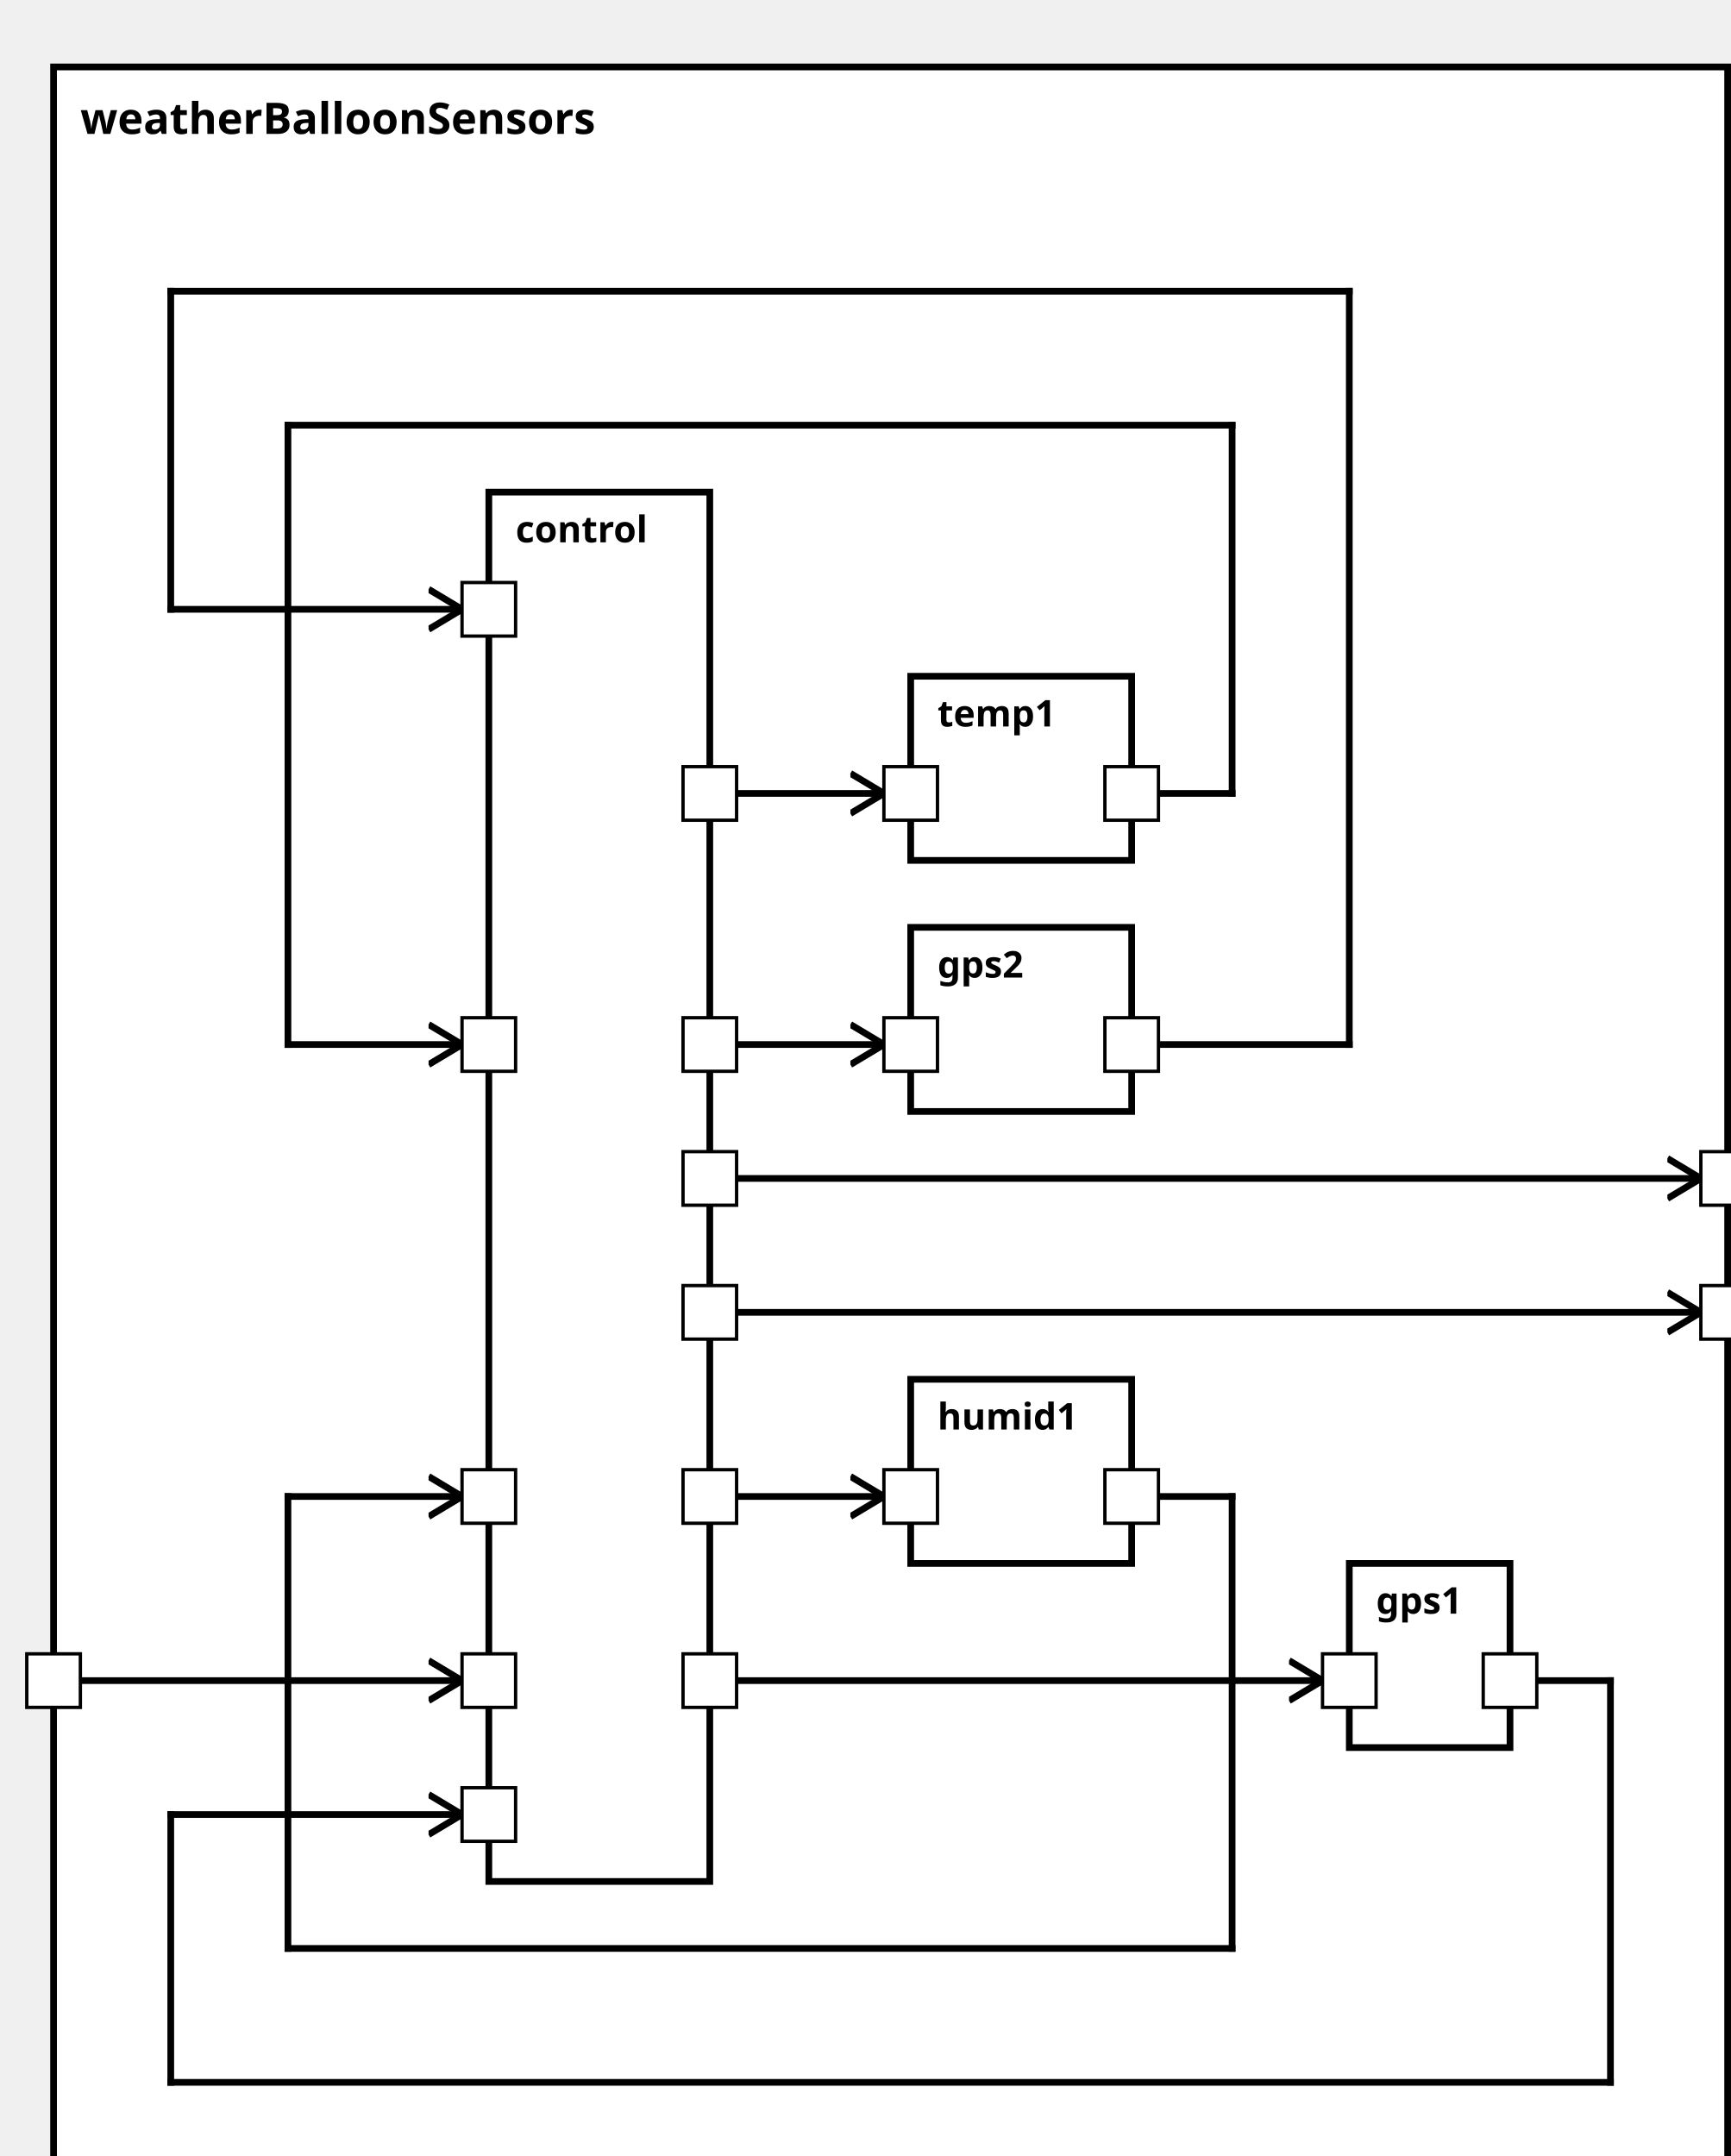
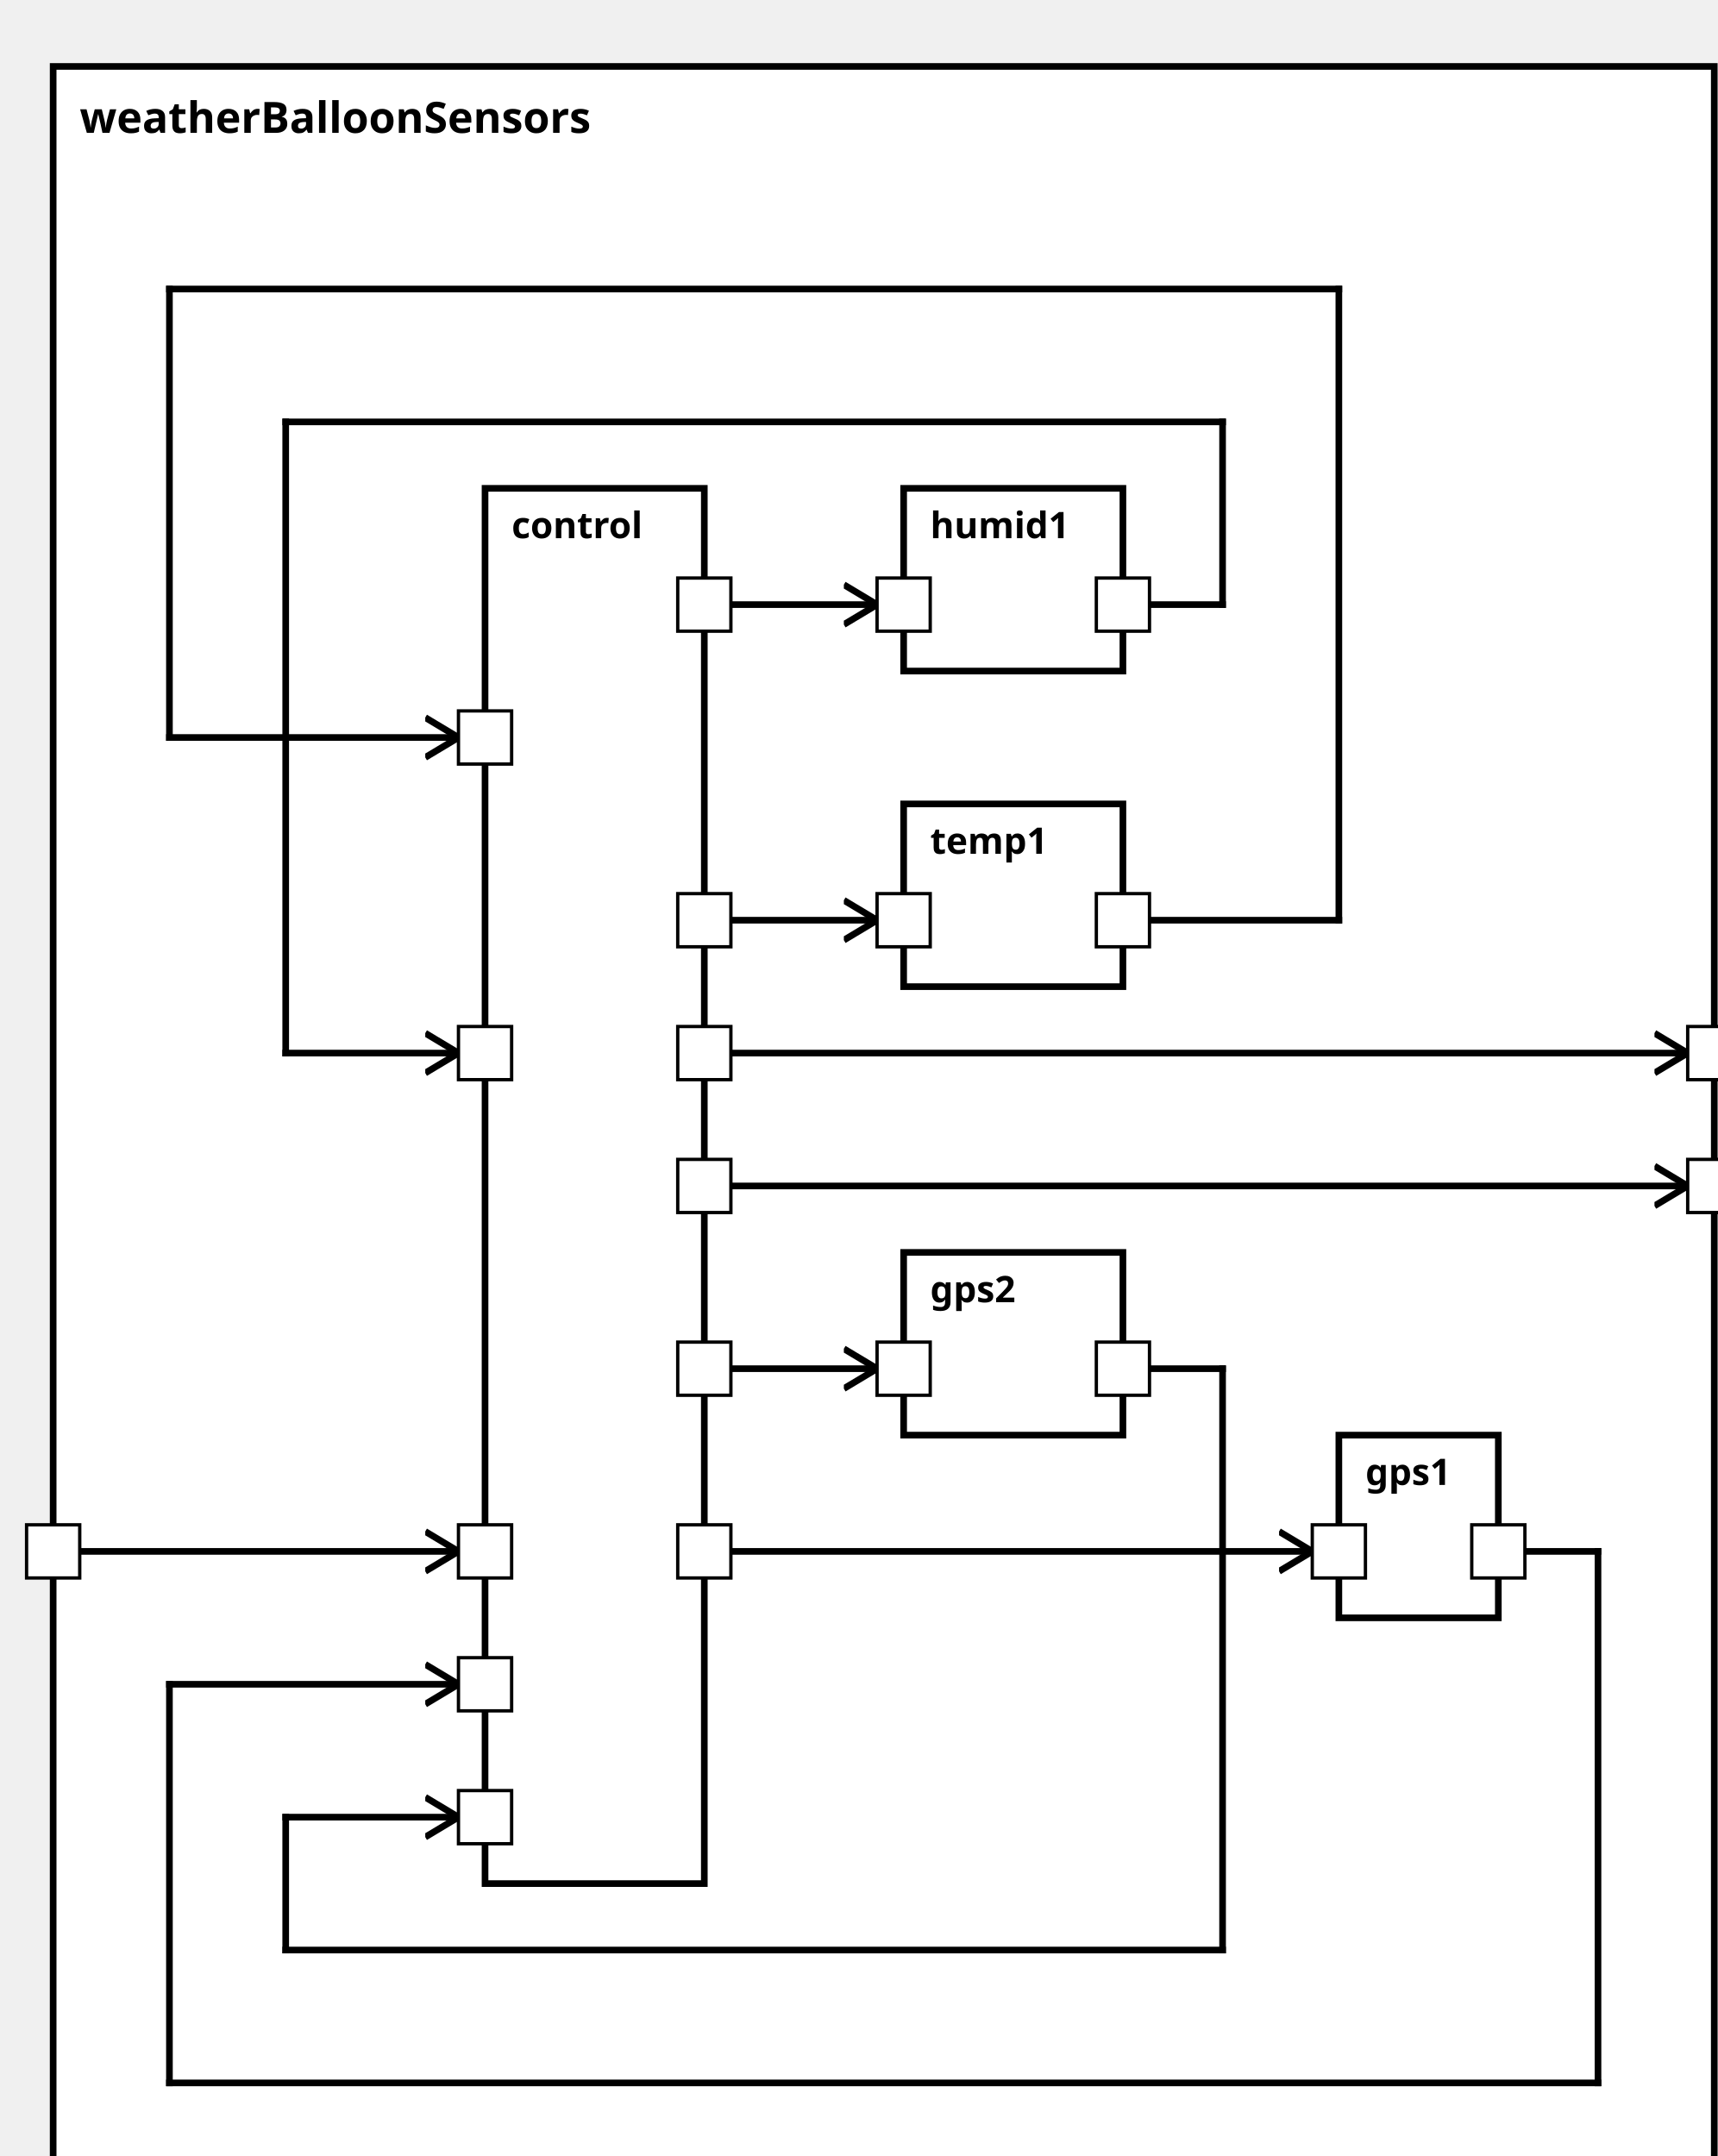
<svg xmlns="http://www.w3.org/2000/svg" xmlns:xlink="http://www.w3.org/1999/xlink" width="100%" height="100%" version="1.1">
  <svg version="1.1">
    <g transform="translate(16 20)">
-       <rect id="75" width="500" height="642" style="fill:white;stroke:black;stroke-width:2;fill-opacity:1.0;stroke-opacity:1.0" />
+       <rect id="75" width="500" height="647" style="fill:white;stroke:black;stroke-width:2;fill-opacity:1.0;stroke-opacity:1.0" />
      <text x="8" y="20" style="font-weight: bold" font-family="Verdana" font-size="13" fill="black">
            weatherBalloonSensors
    </text>
    </g>
  </svg>
  <g transform="translate(146 147)">
-     <rect data-name="model.weatherBalloon.weatherBalloonSensors.control" id="76" width="66" height="415" style="fill:white;stroke:black;stroke-width:2;fill-opacity:1.0;stroke-opacity:1.0" />
+     <rect data-name="model.weatherBalloon.weatherBalloonSensors.control" id="76" width="66" height="420" style="fill:white;stroke:black;stroke-width:2;fill-opacity:1.0;stroke-opacity:1.0" />
    <text x="8" y="15" alignment-baseline="middle" style="font-weight: bold" font-family="Verdana" font-size="11" fill="black">
    control
    </text>
  </g>
-   <g transform="translate(403 467)">
+   <g transform="translate(403 432)">
    <rect data-name="model.weatherBalloon.weatherBalloonSensors.gps1" id="80" width="48" height="55" style="fill:white;stroke:black;stroke-width:2;fill-opacity:1.0;stroke-opacity:1.0" />
    <text x="8" y="15" alignment-baseline="middle" style="font-weight: bold" font-family="Verdana" font-size="11" fill="black">
    gps1
    </text>
  </g>
-   <g transform="translate(272 277)">
-     <rect data-name="model.weatherBalloon.weatherBalloonSensors.gps2" id="78" width="66" height="55" style="fill:white;stroke:black;stroke-width:2;fill-opacity:1.0;stroke-opacity:1.0" />
+   <g transform="translate(272 377)">
+     <rect data-name="model.weatherBalloon.weatherBalloonSensors.gps2" id="79" width="66" height="55" style="fill:white;stroke:black;stroke-width:2;fill-opacity:1.0;stroke-opacity:1.0" />
    <text x="8" y="15" alignment-baseline="middle" style="font-weight: bold" font-family="Verdana" font-size="11" fill="black">
    gps2
    </text>
  </g>
-   <g transform="translate(272 202)">
-     <rect data-name="model.weatherBalloon.weatherBalloonSensors.temp1" id="77" width="66" height="55" style="fill:white;stroke:black;stroke-width:2;fill-opacity:1.0;stroke-opacity:1.0" />
+   <g transform="translate(272 242)">
+     <rect data-name="model.weatherBalloon.weatherBalloonSensors.temp1" id="78" width="66" height="55" style="fill:white;stroke:black;stroke-width:2;fill-opacity:1.0;stroke-opacity:1.0" />
    <text x="8" y="15" alignment-baseline="middle" style="font-weight: bold" font-family="Verdana" font-size="11" fill="black">
    temp1
    </text>
  </g>
-   <g transform="translate(272 412)">
-     <rect data-name="model.weatherBalloon.weatherBalloonSensors.humid1" id="79" width="66" height="55" style="fill:white;stroke:black;stroke-width:2;fill-opacity:1.0;stroke-opacity:1.0" />
+   <g transform="translate(272 147)">
+     <rect data-name="model.weatherBalloon.weatherBalloonSensors.humid1" id="77" width="66" height="55" style="fill:white;stroke:black;stroke-width:2;fill-opacity:1.0;stroke-opacity:1.0" />
    <text x="8" y="15" alignment-baseline="middle" style="font-weight: bold" font-family="Verdana" font-size="11" fill="black">
    humid1
    </text>
  </g>
  <defs>
    <marker id="0,0,0" markerWidth="13" markerHeight="13" refX="5" refY="5" orient="auto">
      <polyline points="0,2 5,5 0,8" style="fill:none; stroke:rgb(0,0,0);                     stroke-width:1" />
    </marker>
  </defs>
-   <line stroke-linecap="square" x1="212" y1="392" x2="508" y2="392" style="stroke:rgb(0, 0,0);             stroke-width:2;                 marker-end: url(#0,0,0)             " />
-   <line stroke-linecap="square" x1="212" y1="352" x2="508" y2="352" style="stroke:rgb(0, 0,0);             stroke-width:2;                 marker-end: url(#0,0,0)             " />
-   <line stroke-linecap="square" x1="16" y1="502" x2="138" y2="502" style="stroke:rgb(0, 0,0);             stroke-width:2;                 marker-end: url(#0,0,0)             " />
-   <line stroke-linecap="square" x1="212" y1="502" x2="395" y2="502" style="stroke:rgb(0, 0,0);             stroke-width:2;                 marker-end: url(#0,0,0)             " />
-   <line stroke-linecap="square" x1="212" y1="312" x2="264" y2="312" style="stroke:rgb(0, 0,0);             stroke-width:2;                 marker-end: url(#0,0,0)             " />
-   <line stroke-linecap="square" x1="212" y1="237" x2="264" y2="237" style="stroke:rgb(0, 0,0);             stroke-width:2;                 marker-end: url(#0,0,0)             " />
-   <line stroke-linecap="square" x1="212" y1="447" x2="264" y2="447" style="stroke:rgb(0, 0,0);             stroke-width:2;                 marker-end: url(#0,0,0)             " />
-   <line stroke-linecap="square" x1="451" y1="502" x2="481" y2="502" style="stroke:rgb(0, 0,0);             stroke-width:2; " />
-   <line stroke-linecap="square" x1="481" y1="502" x2="481" y2="622" style="stroke:rgb(0, 0,0);             stroke-width:2; " />
-   <line stroke-linecap="square" x1="481" y1="622" x2="51" y2="622" style="stroke:rgb(0, 0,0);             stroke-width:2; " />
-   <line stroke-linecap="square" x1="51" y1="622" x2="51" y2="542" style="stroke:rgb(0, 0,0);             stroke-width:2; " />
-   <line stroke-linecap="square" x1="51" y1="542" x2="138" y2="542" style="stroke:rgb(0, 0,0);             stroke-width:2;                 marker-end: url(#0,0,0)             " />
-   <line stroke-linecap="square" x1="338" y1="312" x2="403" y2="312" style="stroke:rgb(0, 0,0);             stroke-width:2; " />
-   <line stroke-linecap="square" x1="403" y1="312" x2="403" y2="87" style="stroke:rgb(0, 0,0);             stroke-width:2; " />
+   <line stroke-linecap="square" x1="212" y1="357" x2="508" y2="357" style="stroke:rgb(0, 0,0);             stroke-width:2;                 marker-end: url(#0,0,0)             " />
+   <line stroke-linecap="square" x1="212" y1="317" x2="508" y2="317" style="stroke:rgb(0, 0,0);             stroke-width:2;                 marker-end: url(#0,0,0)             " />
+   <line stroke-linecap="square" x1="16" y1="467" x2="138" y2="467" style="stroke:rgb(0, 0,0);             stroke-width:2;                 marker-end: url(#0,0,0)             " />
+   <line stroke-linecap="square" x1="212" y1="467" x2="395" y2="467" style="stroke:rgb(0, 0,0);             stroke-width:2;                 marker-end: url(#0,0,0)             " />
+   <line stroke-linecap="square" x1="212" y1="412" x2="264" y2="412" style="stroke:rgb(0, 0,0);             stroke-width:2;                 marker-end: url(#0,0,0)             " />
+   <line stroke-linecap="square" x1="212" y1="277" x2="264" y2="277" style="stroke:rgb(0, 0,0);             stroke-width:2;                 marker-end: url(#0,0,0)             " />
+   <line stroke-linecap="square" x1="212" y1="182" x2="264" y2="182" style="stroke:rgb(0, 0,0);             stroke-width:2;                 marker-end: url(#0,0,0)             " />
+   <line stroke-linecap="square" x1="451" y1="467" x2="481" y2="467" style="stroke:rgb(0, 0,0);             stroke-width:2; " />
+   <line stroke-linecap="square" x1="481" y1="467" x2="481" y2="627" style="stroke:rgb(0, 0,0);             stroke-width:2; " />
+   <line stroke-linecap="square" x1="481" y1="627" x2="51" y2="627" style="stroke:rgb(0, 0,0);             stroke-width:2; " />
+   <line stroke-linecap="square" x1="51" y1="627" x2="51" y2="507" style="stroke:rgb(0, 0,0);             stroke-width:2; " />
+   <line stroke-linecap="square" x1="51" y1="507" x2="138" y2="507" style="stroke:rgb(0, 0,0);             stroke-width:2;                 marker-end: url(#0,0,0)             " />
+   <line stroke-linecap="square" x1="338" y1="412" x2="368" y2="412" style="stroke:rgb(0, 0,0);             stroke-width:2; " />
+   <line stroke-linecap="square" x1="368" y1="412" x2="368" y2="587" style="stroke:rgb(0, 0,0);             stroke-width:2; " />
+   <line stroke-linecap="square" x1="368" y1="587" x2="86" y2="587" style="stroke:rgb(0, 0,0);             stroke-width:2; " />
+   <line stroke-linecap="square" x1="86" y1="587" x2="86" y2="547" style="stroke:rgb(0, 0,0);             stroke-width:2; " />
+   <line stroke-linecap="square" x1="86" y1="547" x2="138" y2="547" style="stroke:rgb(0, 0,0);             stroke-width:2;                 marker-end: url(#0,0,0)             " />
+   <line stroke-linecap="square" x1="338" y1="277" x2="403" y2="277" style="stroke:rgb(0, 0,0);             stroke-width:2; " />
+   <line stroke-linecap="square" x1="403" y1="277" x2="403" y2="87" style="stroke:rgb(0, 0,0);             stroke-width:2; " />
  <line stroke-linecap="square" x1="403" y1="87" x2="51" y2="87" style="stroke:rgb(0, 0,0);             stroke-width:2; " />
-   <line stroke-linecap="square" x1="51" y1="87" x2="51" y2="182" style="stroke:rgb(0, 0,0);             stroke-width:2; " />
-   <line stroke-linecap="square" x1="51" y1="182" x2="138" y2="182" style="stroke:rgb(0, 0,0);             stroke-width:2;                 marker-end: url(#0,0,0)             " />
-   <line stroke-linecap="square" x1="338" y1="237" x2="368" y2="237" style="stroke:rgb(0, 0,0);             stroke-width:2; " />
-   <line stroke-linecap="square" x1="368" y1="237" x2="368" y2="127" style="stroke:rgb(0, 0,0);             stroke-width:2; " />
+   <line stroke-linecap="square" x1="51" y1="87" x2="51" y2="222" style="stroke:rgb(0, 0,0);             stroke-width:2; " />
+   <line stroke-linecap="square" x1="51" y1="222" x2="138" y2="222" style="stroke:rgb(0, 0,0);             stroke-width:2;                 marker-end: url(#0,0,0)             " />
+   <line stroke-linecap="square" x1="338" y1="182" x2="368" y2="182" style="stroke:rgb(0, 0,0);             stroke-width:2; " />
+   <line stroke-linecap="square" x1="368" y1="182" x2="368" y2="127" style="stroke:rgb(0, 0,0);             stroke-width:2; " />
  <line stroke-linecap="square" x1="368" y1="127" x2="86" y2="127" style="stroke:rgb(0, 0,0);             stroke-width:2; " />
-   <line stroke-linecap="square" x1="86" y1="127" x2="86" y2="312" style="stroke:rgb(0, 0,0);             stroke-width:2; " />
-   <line stroke-linecap="square" x1="86" y1="312" x2="138" y2="312" style="stroke:rgb(0, 0,0);             stroke-width:2;                 marker-end: url(#0,0,0)             " />
-   <line stroke-linecap="square" x1="338" y1="447" x2="368" y2="447" style="stroke:rgb(0, 0,0);             stroke-width:2; " />
-   <line stroke-linecap="square" x1="368" y1="447" x2="368" y2="582" style="stroke:rgb(0, 0,0);             stroke-width:2; " />
-   <line stroke-linecap="square" x1="368" y1="582" x2="86" y2="582" style="stroke:rgb(0, 0,0);             stroke-width:2; " />
-   <line stroke-linecap="square" x1="86" y1="582" x2="86" y2="447" style="stroke:rgb(0, 0,0);             stroke-width:2; " />
-   <line stroke-linecap="square" x1="86" y1="447" x2="138" y2="447" style="stroke:rgb(0, 0,0);             stroke-width:2;                 marker-end: url(#0,0,0)             " />
+   <line stroke-linecap="square" x1="86" y1="127" x2="86" y2="317" style="stroke:rgb(0, 0,0);             stroke-width:2; " />
+   <line stroke-linecap="square" x1="86" y1="317" x2="138" y2="317" style="stroke:rgb(0, 0,0);             stroke-width:2;                 marker-end: url(#0,0,0)             " />
  <defs>
    <rect id="port" x="0" y="0" width="16" height="16" style="fill:white;stroke:rgb(0,0,0);stroke-width:1;fill-opacity:1.0;stroke-opacity:1.0" />
  </defs>
-   <use x="8" y="494" xlink:href="#port" />
-   <text text-anchor="end" alignment-baseline="middle" x="4" y="504" transform="rotate(0,4,504)" style="font-weight: regular" font-family="Verdana" font-size="9" fill="black">
+   <use x="8" y="459" xlink:href="#port" />
+   <text text-anchor="end" alignment-baseline="middle" x="4" y="469" transform="rotate(0,4,469)" style="font-weight: regular" font-family="Verdana" font-size="9" fill="black">

</text>
-   <use x="508" y="384" xlink:href="#port" />
-   <text text-anchor="start" alignment-baseline="middle" x="528" y="394" transform="rotate(0,528,394)" style="font-weight: regular" font-family="Verdana" font-size="9" fill="black">
+   <use x="508" y="349" xlink:href="#port" />
+   <text text-anchor="start" alignment-baseline="middle" x="528" y="359" transform="rotate(0,528,359)" style="font-weight: regular" font-family="Verdana" font-size="9" fill="black">

</text>
-   <use x="508" y="344" xlink:href="#port" />
-   <text text-anchor="start" alignment-baseline="middle" x="528" y="354" transform="rotate(0,528,354)" style="font-weight: regular" font-family="Verdana" font-size="9" fill="black">
+   <use x="508" y="309" xlink:href="#port" />
+   <text text-anchor="start" alignment-baseline="middle" x="528" y="319" transform="rotate(0,528,319)" style="font-weight: regular" font-family="Verdana" font-size="9" fill="black">

</text>
-   <use x="138" y="494" xlink:href="#port" />
-   <text text-anchor="start" alignment-baseline="middle" x="157" y="504" transform="rotate(0,157,504)" style="font-weight: regular" font-family="Verdana" font-size="9" fill="black">
+   <use x="138" y="459" xlink:href="#port" />
+   <text text-anchor="start" alignment-baseline="middle" x="157" y="469" transform="rotate(0,157,469)" style="font-weight: regular" font-family="Verdana" font-size="9" fill="black">

</text>
-   <use x="204" y="384" xlink:href="#port" />
-   <text text-anchor="end" alignment-baseline="middle" x="201" y="394" transform="rotate(0,201,394)" style="font-weight: regular" font-family="Verdana" font-size="9" fill="black">
+   <use x="204" y="349" xlink:href="#port" />
+   <text text-anchor="end" alignment-baseline="middle" x="201" y="359" transform="rotate(0,201,359)" style="font-weight: regular" font-family="Verdana" font-size="9" fill="black">

</text>
-   <use x="204" y="344" xlink:href="#port" />
-   <text text-anchor="end" alignment-baseline="middle" x="201" y="354" transform="rotate(0,201,354)" style="font-weight: regular" font-family="Verdana" font-size="9" fill="black">
+   <use x="204" y="309" xlink:href="#port" />
+   <text text-anchor="end" alignment-baseline="middle" x="201" y="319" transform="rotate(0,201,319)" style="font-weight: regular" font-family="Verdana" font-size="9" fill="black">

</text>
-   <use x="204" y="494" xlink:href="#port" />
-   <text text-anchor="end" alignment-baseline="middle" x="201" y="504" transform="rotate(0,201,504)" style="font-weight: regular" font-family="Verdana" font-size="9" fill="black">
+   <use x="204" y="459" xlink:href="#port" />
+   <text text-anchor="end" alignment-baseline="middle" x="201" y="469" transform="rotate(0,201,469)" style="font-weight: regular" font-family="Verdana" font-size="9" fill="black">

</text>
-   <use x="204" y="304" xlink:href="#port" />
-   <text text-anchor="end" alignment-baseline="middle" x="201" y="314" transform="rotate(0,201,314)" style="font-weight: regular" font-family="Verdana" font-size="9" fill="black">
+   <use x="204" y="404" xlink:href="#port" />
+   <text text-anchor="end" alignment-baseline="middle" x="201" y="414" transform="rotate(0,201,414)" style="font-weight: regular" font-family="Verdana" font-size="9" fill="black">

</text>
-   <use x="204" y="229" xlink:href="#port" />
-   <text text-anchor="end" alignment-baseline="middle" x="201" y="239" transform="rotate(0,201,239)" style="font-weight: regular" font-family="Verdana" font-size="9" fill="black">
+   <use x="204" y="269" xlink:href="#port" />
+   <text text-anchor="end" alignment-baseline="middle" x="201" y="279" transform="rotate(0,201,279)" style="font-weight: regular" font-family="Verdana" font-size="9" fill="black">

</text>
-   <use x="204" y="439" xlink:href="#port" />
-   <text text-anchor="end" alignment-baseline="middle" x="201" y="449" transform="rotate(0,201,449)" style="font-weight: regular" font-family="Verdana" font-size="9" fill="black">
+   <use x="204" y="174" xlink:href="#port" />
+   <text text-anchor="end" alignment-baseline="middle" x="201" y="184" transform="rotate(0,201,184)" style="font-weight: regular" font-family="Verdana" font-size="9" fill="black">

</text>
-   <use x="138" y="534" xlink:href="#port" />
-   <text text-anchor="start" alignment-baseline="middle" x="157" y="544" transform="rotate(0,157,544)" style="font-weight: regular" font-family="Verdana" font-size="9" fill="black">
+   <use x="138" y="499" xlink:href="#port" />
+   <text text-anchor="start" alignment-baseline="middle" x="157" y="509" transform="rotate(0,157,509)" style="font-weight: regular" font-family="Verdana" font-size="9" fill="black">

</text>
-   <use x="138" y="174" xlink:href="#port" />
-   <text text-anchor="start" alignment-baseline="middle" x="157" y="184" transform="rotate(0,157,184)" style="font-weight: regular" font-family="Verdana" font-size="9" fill="black">
+   <use x="138" y="539" xlink:href="#port" />
+   <text text-anchor="start" alignment-baseline="middle" x="157" y="549" transform="rotate(0,157,549)" style="font-weight: regular" font-family="Verdana" font-size="9" fill="black">

</text>
-   <use x="138" y="304" xlink:href="#port" />
-   <text text-anchor="start" alignment-baseline="middle" x="157" y="314" transform="rotate(0,157,314)" style="font-weight: regular" font-family="Verdana" font-size="9" fill="black">
+   <use x="138" y="214" xlink:href="#port" />
+   <text text-anchor="start" alignment-baseline="middle" x="157" y="224" transform="rotate(0,157,224)" style="font-weight: regular" font-family="Verdana" font-size="9" fill="black">

</text>
-   <use x="138" y="439" xlink:href="#port" />
-   <text text-anchor="start" alignment-baseline="middle" x="157" y="449" transform="rotate(0,157,449)" style="font-weight: regular" font-family="Verdana" font-size="9" fill="black">
+   <use x="138" y="309" xlink:href="#port" />
+   <text text-anchor="start" alignment-baseline="middle" x="157" y="319" transform="rotate(0,157,319)" style="font-weight: regular" font-family="Verdana" font-size="9" fill="black">

</text>
-   <use x="395" y="494" xlink:href="#port" />
-   <text text-anchor="start" alignment-baseline="middle" x="414" y="504" transform="rotate(0,414,504)" style="font-weight: regular" font-family="Verdana" font-size="9" fill="black">
+   <use x="395" y="459" xlink:href="#port" />
+   <text text-anchor="start" alignment-baseline="middle" x="414" y="469" transform="rotate(0,414,469)" style="font-weight: regular" font-family="Verdana" font-size="9" fill="black">

</text>
-   <use x="443" y="494" xlink:href="#port" />
-   <text text-anchor="end" alignment-baseline="middle" x="440" y="504" transform="rotate(0,440,504)" style="font-weight: regular" font-family="Verdana" font-size="9" fill="black">
+   <use x="443" y="459" xlink:href="#port" />
+   <text text-anchor="end" alignment-baseline="middle" x="440" y="469" transform="rotate(0,440,469)" style="font-weight: regular" font-family="Verdana" font-size="9" fill="black">

</text>
-   <use x="264" y="304" xlink:href="#port" />
-   <text text-anchor="start" alignment-baseline="middle" x="283" y="314" transform="rotate(0,283,314)" style="font-weight: regular" font-family="Verdana" font-size="9" fill="black">
+   <use x="264" y="404" xlink:href="#port" />
+   <text text-anchor="start" alignment-baseline="middle" x="283" y="414" transform="rotate(0,283,414)" style="font-weight: regular" font-family="Verdana" font-size="9" fill="black">

</text>
-   <use x="330" y="304" xlink:href="#port" />
-   <text text-anchor="end" alignment-baseline="middle" x="327" y="314" transform="rotate(0,327,314)" style="font-weight: regular" font-family="Verdana" font-size="9" fill="black">
+   <use x="330" y="404" xlink:href="#port" />
+   <text text-anchor="end" alignment-baseline="middle" x="327" y="414" transform="rotate(0,327,414)" style="font-weight: regular" font-family="Verdana" font-size="9" fill="black">

</text>
-   <use x="264" y="229" xlink:href="#port" />
-   <text text-anchor="start" alignment-baseline="middle" x="283" y="239" transform="rotate(0,283,239)" style="font-weight: regular" font-family="Verdana" font-size="9" fill="black">
+   <use x="264" y="269" xlink:href="#port" />
+   <text text-anchor="start" alignment-baseline="middle" x="283" y="279" transform="rotate(0,283,279)" style="font-weight: regular" font-family="Verdana" font-size="9" fill="black">

</text>
-   <use x="330" y="229" xlink:href="#port" />
-   <text text-anchor="end" alignment-baseline="middle" x="327" y="239" transform="rotate(0,327,239)" style="font-weight: regular" font-family="Verdana" font-size="9" fill="black">
+   <use x="330" y="269" xlink:href="#port" />
+   <text text-anchor="end" alignment-baseline="middle" x="327" y="279" transform="rotate(0,327,279)" style="font-weight: regular" font-family="Verdana" font-size="9" fill="black">

</text>
-   <use x="264" y="439" xlink:href="#port" />
-   <text text-anchor="start" alignment-baseline="middle" x="283" y="449" transform="rotate(0,283,449)" style="font-weight: regular" font-family="Verdana" font-size="9" fill="black">
+   <use x="264" y="174" xlink:href="#port" />
+   <text text-anchor="start" alignment-baseline="middle" x="283" y="184" transform="rotate(0,283,184)" style="font-weight: regular" font-family="Verdana" font-size="9" fill="black">

</text>
-   <use x="330" y="439" xlink:href="#port" />
-   <text text-anchor="end" alignment-baseline="middle" x="327" y="449" transform="rotate(0,327,449)" style="font-weight: regular" font-family="Verdana" font-size="9" fill="black">
+   <use x="330" y="174" xlink:href="#port" />
+   <text text-anchor="end" alignment-baseline="middle" x="327" y="184" transform="rotate(0,327,184)" style="font-weight: regular" font-family="Verdana" font-size="9" fill="black">

</text>
</svg>
